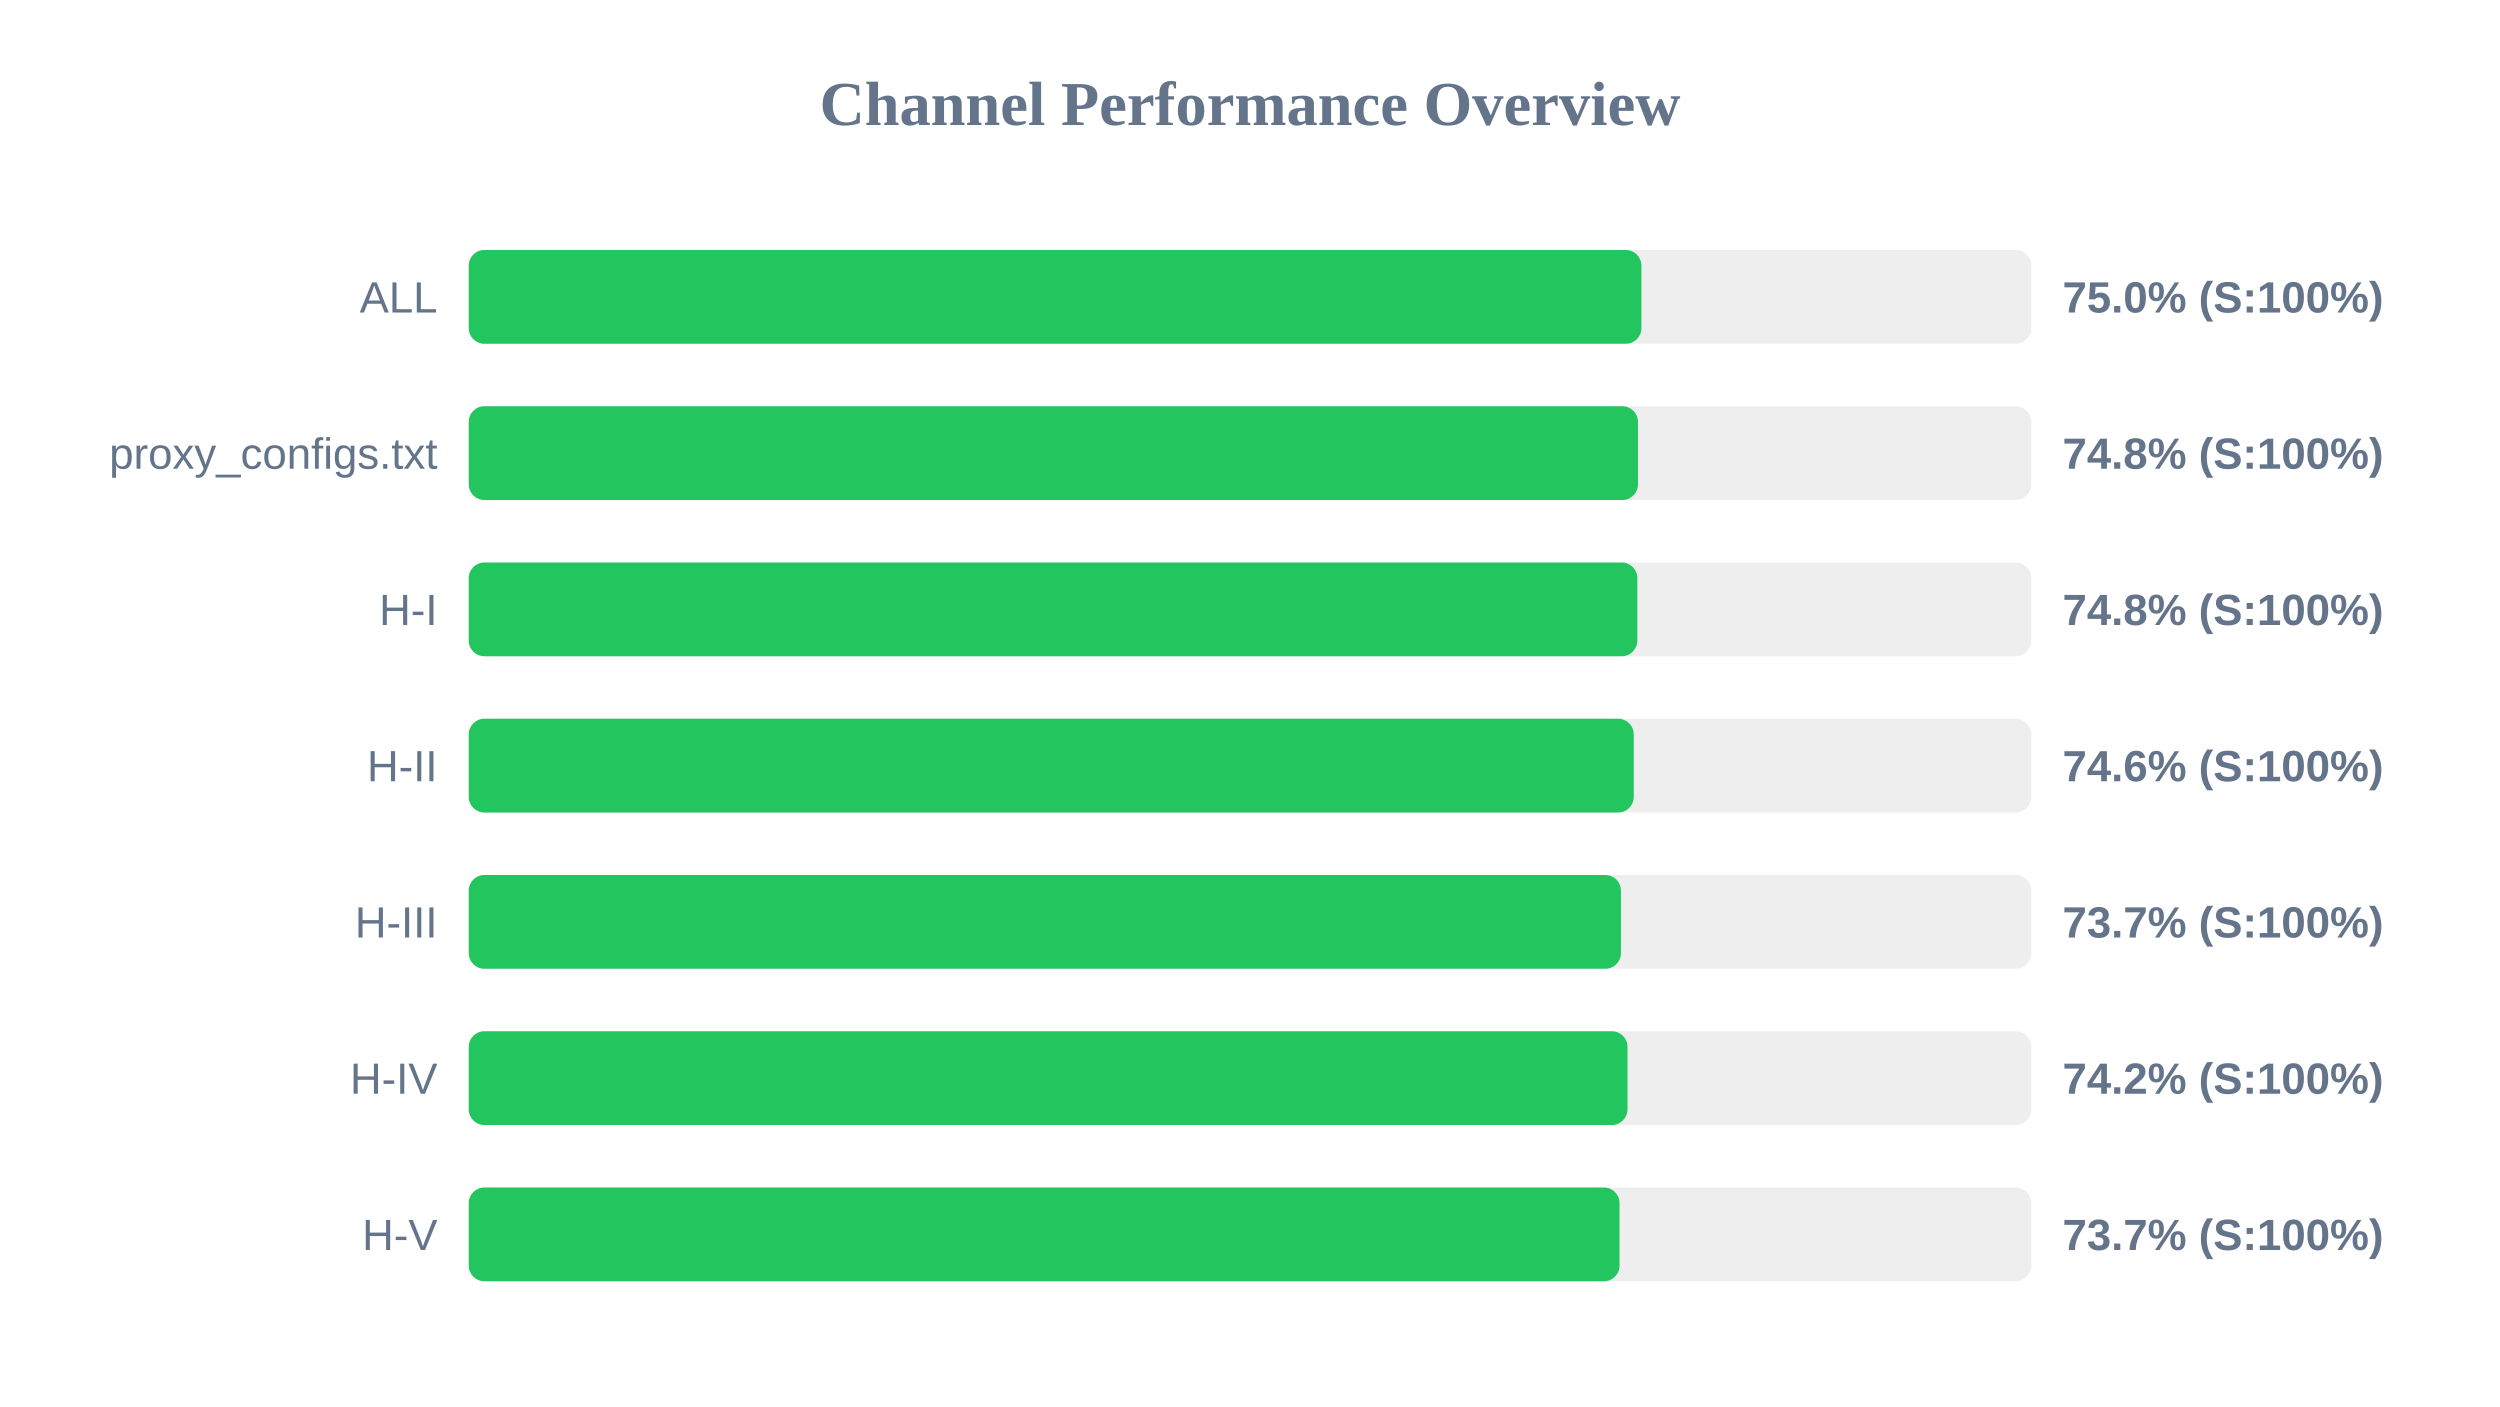
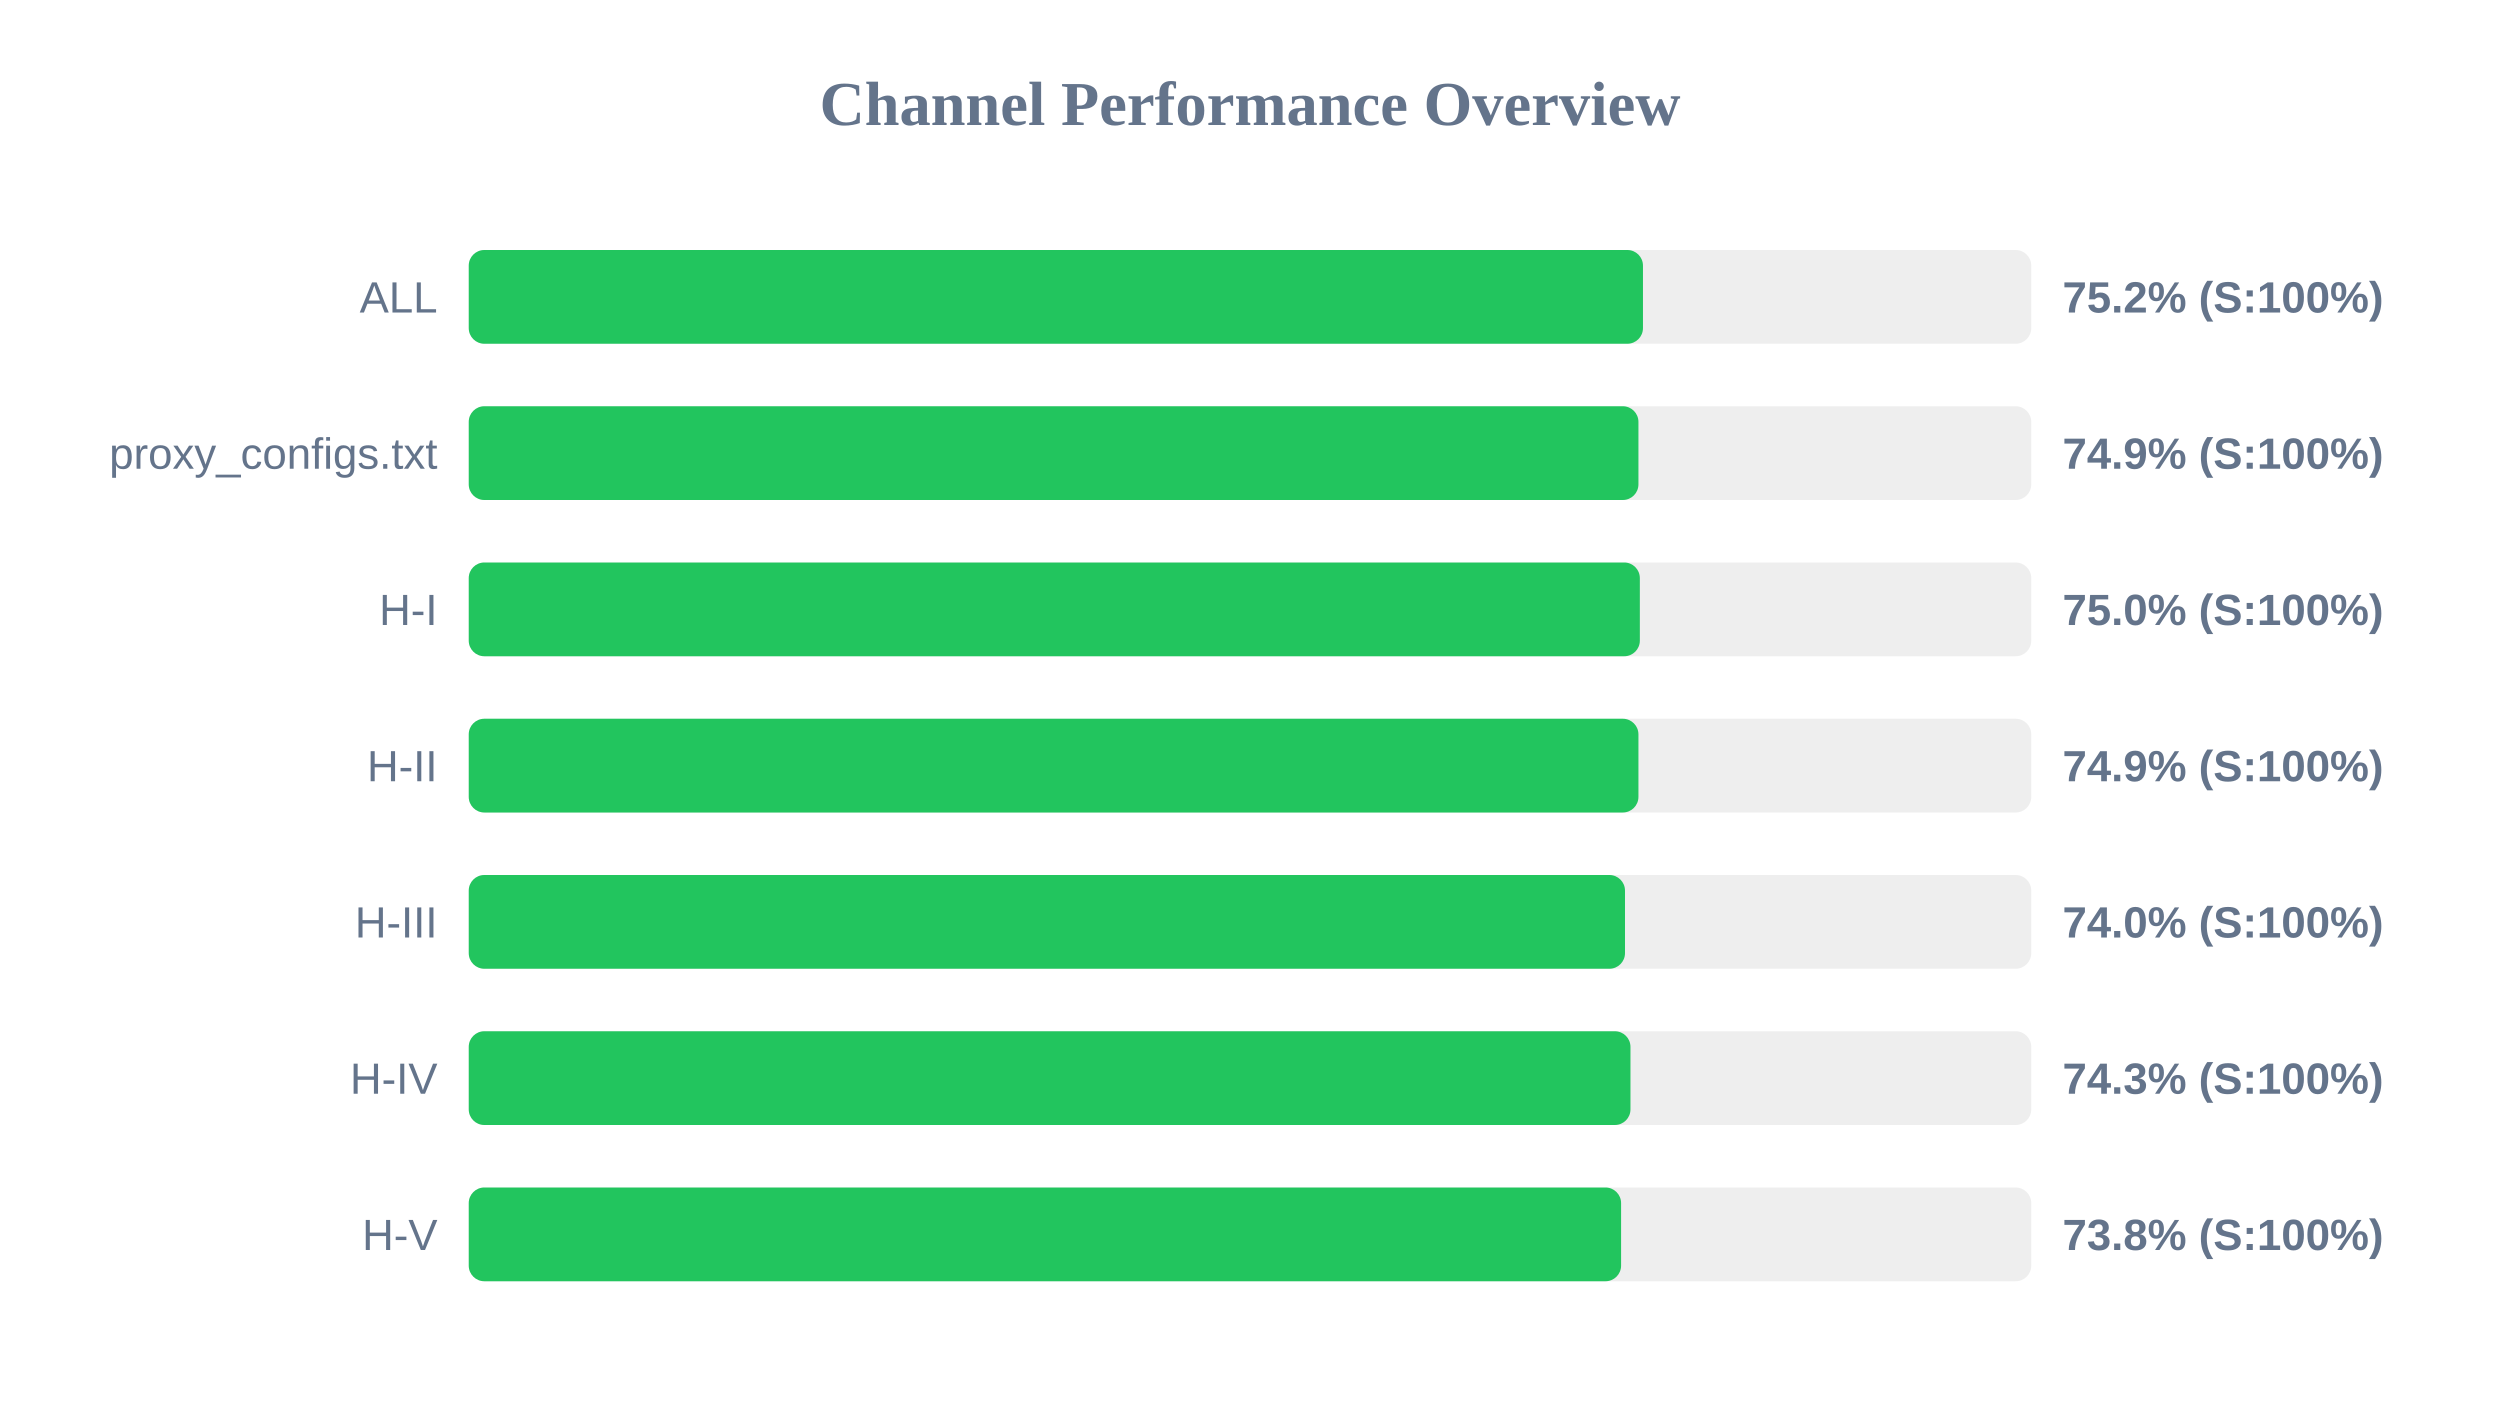
<svg xmlns="http://www.w3.org/2000/svg" width="800" height="450" version="1.1">
  <style>
        .row { font: 14px Arial; fill: #64748b; }
        .score { font: bold 14px Arial; fill: #64748b; }
    </style>
  <text x="400" y="40" text-anchor="middle" font-size="20px" font-weight="bold" fill="#64748b">Channel Performance Overview</text>
  <rect x="150" y="80" width="500" height="30" fill="#eee" rx="5" />
-   <rect x="150" y="80" width="375.25" height="30" fill="#22c55e" rx="5" />
+   <rect x="150" y="80" width="375.75" height="30" fill="#22c55e" rx="5" />
  <text x="140" y="100" text-anchor="end" class="row">ALL</text>
-   <text x="660" y="100" text-anchor="start" class="score">75.0% (S:100%)</text>
+   <text x="660" y="100" text-anchor="start" class="score">75.2% (S:100%)</text>
  <rect x="150" y="130" width="500" height="30" fill="#eee" rx="5" />
-   <rect x="150" y="130" width="374.15" height="30" fill="#22c55e" rx="5" />
+   <rect x="150" y="130" width="374.3" height="30" fill="#22c55e" rx="5" />
  <text x="140" y="150" text-anchor="end" class="row">proxy_configs.txt</text>
-   <text x="660" y="150" text-anchor="start" class="score">74.8% (S:100%)</text>
+   <text x="660" y="150" text-anchor="start" class="score">74.9% (S:100%)</text>
  <rect x="150" y="180" width="500" height="30" fill="#eee" rx="5" />
-   <rect x="150" y="180" width="373.95" height="30" fill="#22c55e" rx="5" />
+   <rect x="150" y="180" width="374.75" height="30" fill="#22c55e" rx="5" />
  <text x="140" y="200" text-anchor="end" class="row">H-I</text>
-   <text x="660" y="200" text-anchor="start" class="score">74.8% (S:100%)</text>
+   <text x="660" y="200" text-anchor="start" class="score">75.0% (S:100%)</text>
  <rect x="150" y="230" width="500" height="30" fill="#eee" rx="5" />
-   <rect x="150" y="230" width="372.8" height="30" fill="#22c55e" rx="5" />
+   <rect x="150" y="230" width="374.3" height="30" fill="#22c55e" rx="5" />
  <text x="140" y="250" text-anchor="end" class="row">H-II</text>
-   <text x="660" y="250" text-anchor="start" class="score">74.6% (S:100%)</text>
+   <text x="660" y="250" text-anchor="start" class="score">74.9% (S:100%)</text>
  <rect x="150" y="280" width="500" height="30" fill="#eee" rx="5" />
-   <rect x="150" y="280" width="368.7" height="30" fill="#22c55e" rx="5" />
+   <rect x="150" y="280" width="370.0" height="30" fill="#22c55e" rx="5" />
  <text x="140" y="300" text-anchor="end" class="row">H-III</text>
-   <text x="660" y="300" text-anchor="start" class="score">73.7% (S:100%)</text>
+   <text x="660" y="300" text-anchor="start" class="score">74.0% (S:100%)</text>
  <rect x="150" y="330" width="500" height="30" fill="#eee" rx="5" />
-   <rect x="150" y="330" width="370.8" height="30" fill="#22c55e" rx="5" />
+   <rect x="150" y="330" width="371.75" height="30" fill="#22c55e" rx="5" />
  <text x="140" y="350" text-anchor="end" class="row">H-IV</text>
-   <text x="660" y="350" text-anchor="start" class="score">74.2% (S:100%)</text>
+   <text x="660" y="350" text-anchor="start" class="score">74.3% (S:100%)</text>
  <rect x="150" y="380" width="500" height="30" fill="#eee" rx="5" />
-   <rect x="150" y="380" width="368.25" height="30" fill="#22c55e" rx="5" />
+   <rect x="150" y="380" width="368.75" height="30" fill="#22c55e" rx="5" />
  <text x="140" y="400" text-anchor="end" class="row">H-V</text>
-   <text x="660" y="400" text-anchor="start" class="score">73.7% (S:100%)</text>
+   <text x="660" y="400" text-anchor="start" class="score">73.8% (S:100%)</text>
</svg>
